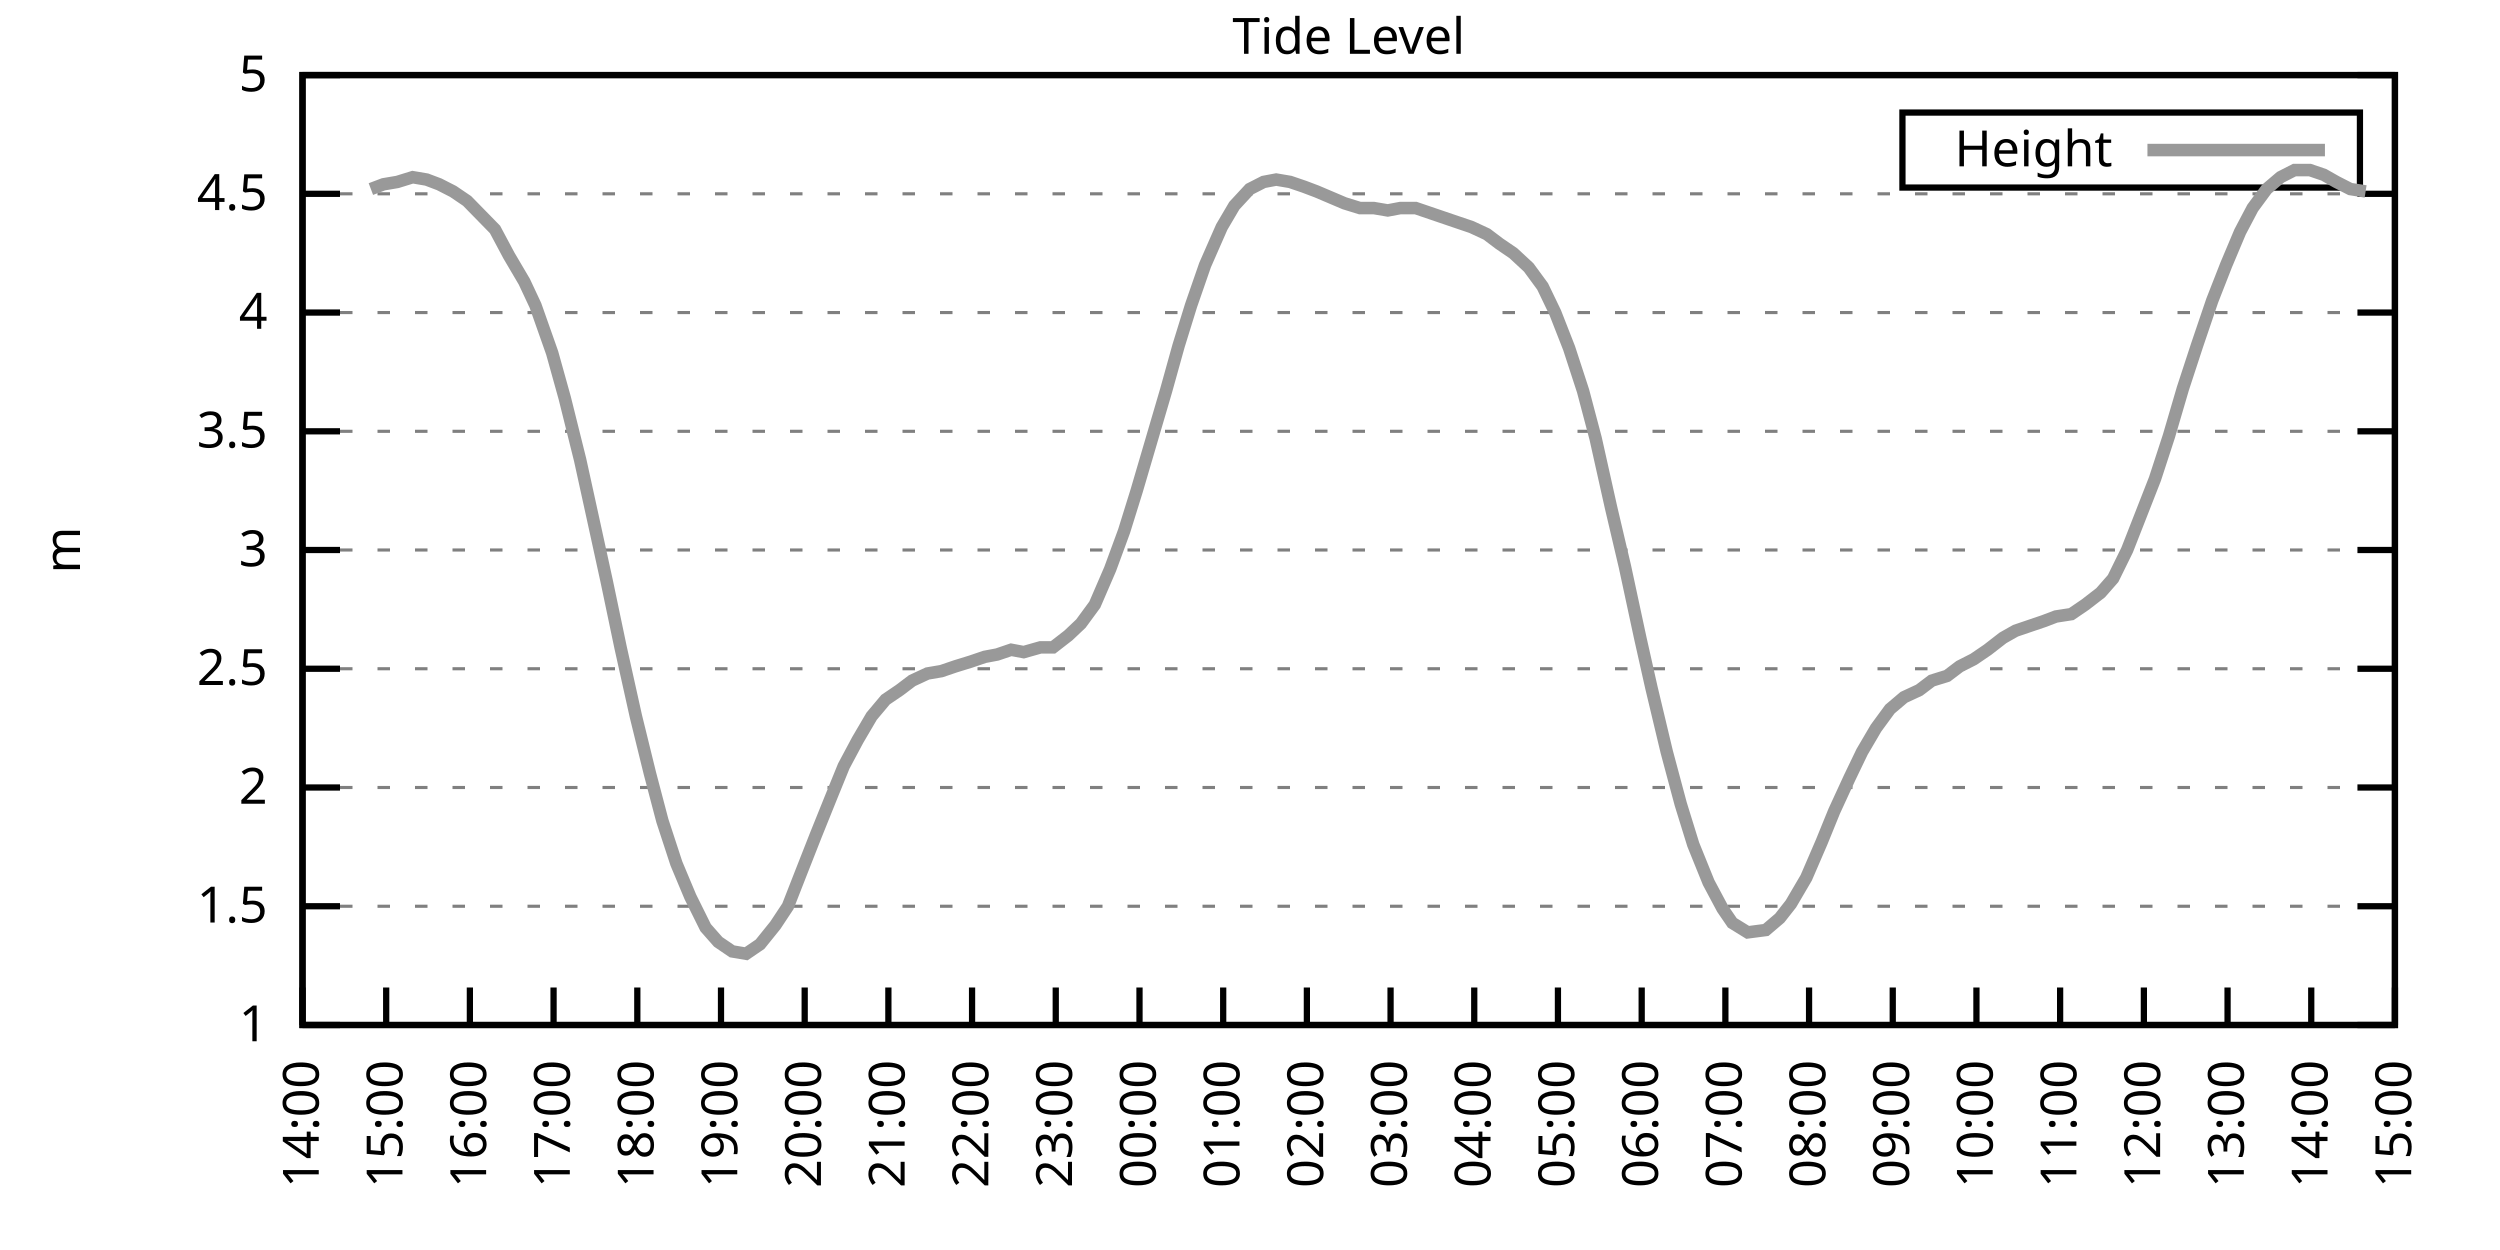
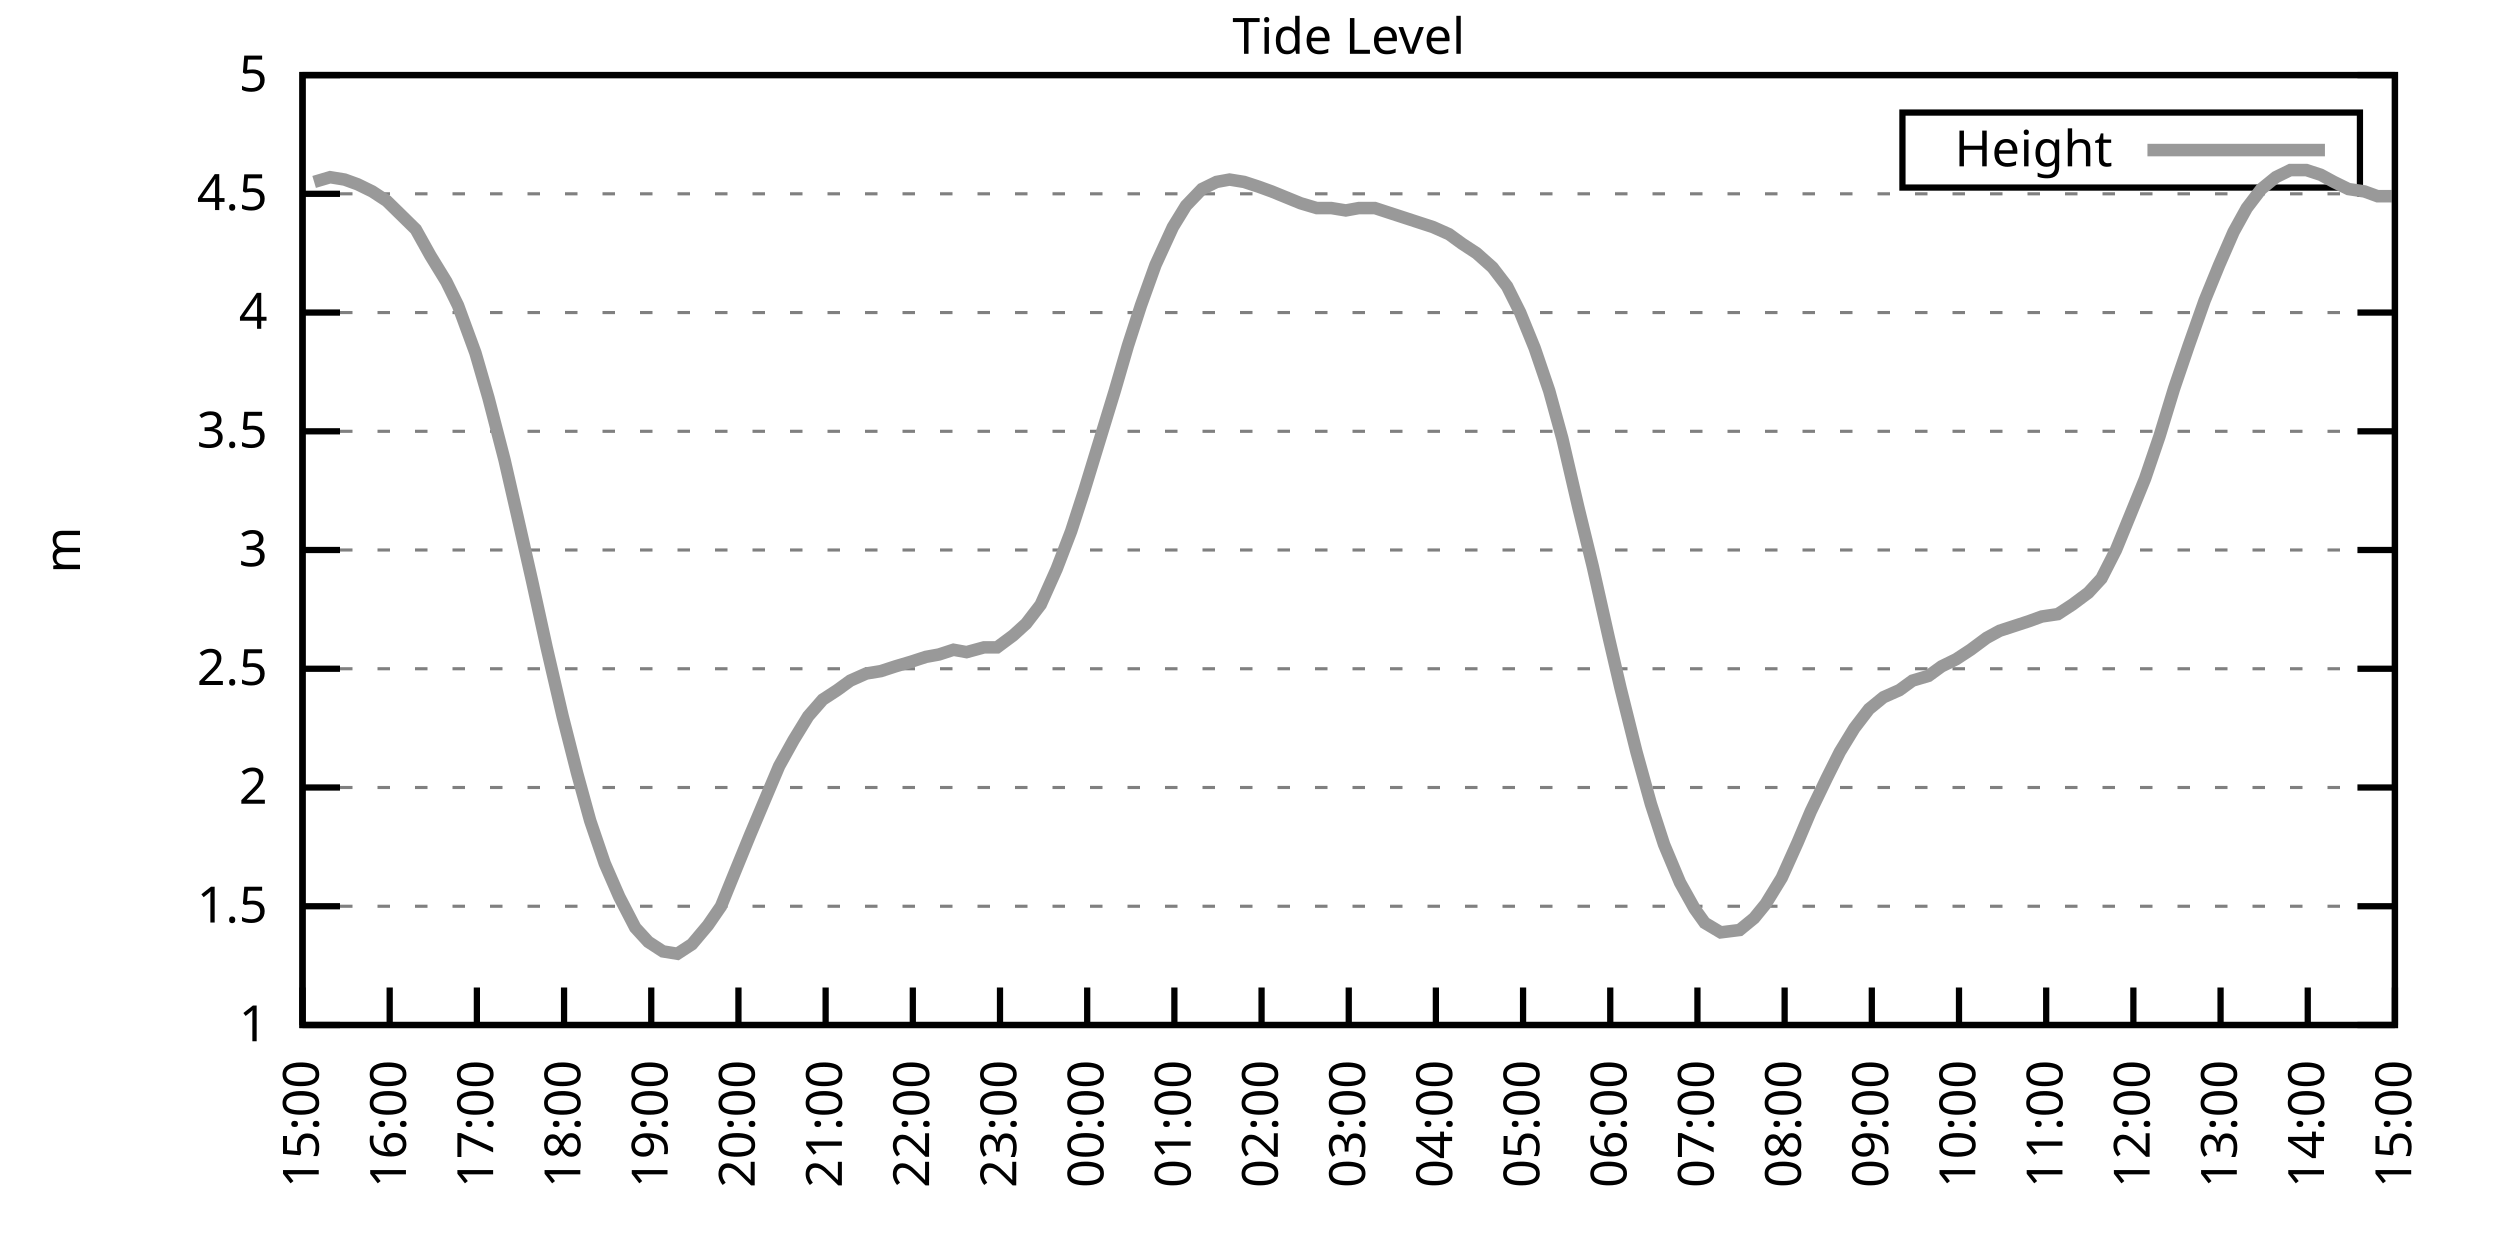
<svg xmlns="http://www.w3.org/2000/svg" xmlns:xlink="http://www.w3.org/1999/xlink" width="400" height="200" viewBox="0 0 400 200">
  <g id="gnuplot_canvas">
    <rect x="0" y="0" width="400" height="200" fill="none" />
    <defs>
      <circle id="gpDot" r="0.5" stroke-width="0.5" stroke="currentColor" />
      <path id="gpPt0" stroke-width="0.333" stroke="currentColor" d="M-1,0 h2 M0,-1 v2" />
      <path id="gpPt1" stroke-width="0.333" stroke="currentColor" d="M-1,-1 L1,1 M1,-1 L-1,1" />
      <path id="gpPt2" stroke-width="0.333" stroke="currentColor" d="M-1,0 L1,0 M0,-1 L0,1 M-1,-1 L1,1 M-1,1 L1,-1" />
      <rect id="gpPt3" stroke-width="0.333" stroke="currentColor" x="-1" y="-1" width="2" height="2" />
      <rect id="gpPt4" stroke-width="0.333" stroke="currentColor" fill="currentColor" x="-1" y="-1" width="2" height="2" />
      <circle id="gpPt5" stroke-width="0.333" stroke="currentColor" cx="0" cy="0" r="1" />
      <use xlink:href="#gpPt5" id="gpPt6" fill="currentColor" stroke="none" />
      <path id="gpPt7" stroke-width="0.333" stroke="currentColor" d="M0,-1.33 L-1.33,0.67 L1.33,0.67 z" />
      <use xlink:href="#gpPt7" id="gpPt8" fill="currentColor" stroke="none" />
      <use xlink:href="#gpPt7" id="gpPt9" stroke="currentColor" transform="rotate(180)" />
      <use xlink:href="#gpPt9" id="gpPt10" fill="currentColor" stroke="none" />
      <use xlink:href="#gpPt3" id="gpPt11" stroke="currentColor" transform="rotate(45)" />
      <use xlink:href="#gpPt11" id="gpPt12" fill="currentColor" stroke="none" />
      <path id="gpPt13" stroke-width="0.333" stroke="currentColor" d="M0,1.330 L1.265,0.411 L0.782,-1.067 L-0.782,-1.076 L-1.265,0.411 z" />
      <use xlink:href="#gpPt13" id="gpPt14" fill="currentColor" stroke="none" />
      <filter id="textbox" filterUnits="objectBoundingBox" x="0" y="0" height="1" width="1">
        <feFlood flood-color="white" flood-opacity="1" result="bgnd" />
        <feComposite in="SourceGraphic" in2="bgnd" operator="atop" />
      </filter>
      <filter id="greybox" filterUnits="objectBoundingBox" x="0" y="0" height="1" width="1">
        <feFlood flood-color="lightgrey" flood-opacity="1" result="grey" />
        <feComposite in="SourceGraphic" in2="grey" operator="atop" />
      </filter>
    </defs>
    <g fill="none" color="white" stroke="currentColor" stroke-width="1.00" stroke-linecap="butt" stroke-linejoin="miter">
</g>
    <g fill="none" color="black" stroke="currentColor" stroke-width="1.00" stroke-linecap="butt" stroke-linejoin="miter">
      <g stroke="none" shape-rendering="crispEdges">
        <polygon fill="rgb(255, 255, 255)" points="48.40,164.00 383.18,164.00 383.18,12.02 48.40,12.02 " />
      </g>
    </g>
    <g fill="none" color="black" stroke="currentColor" stroke-width="1.00" stroke-linecap="butt" stroke-linejoin="miter">
</g>
    <g fill="none" color="black" stroke="black" stroke-width="0.50" stroke-linecap="butt" stroke-linejoin="miter">
</g>
    <g fill="none" color="gray" stroke="currentColor" stroke-width="0.50" stroke-linecap="butt" stroke-linejoin="miter">
      <path stroke="gray" stroke-dasharray="2,4" class="gridline" d="M48.40,164.00 L383.19,164.00  " />
    </g>
    <g fill="none" color="gray" stroke="gray" stroke-width="1.00" stroke-linecap="butt" stroke-linejoin="miter">
</g>
    <g fill="none" color="black" stroke="currentColor" stroke-width="1.00" stroke-linecap="butt" stroke-linejoin="miter">
      <path stroke="black" d="M48.40,164.00 L54.40,164.00 M383.19,164.00 L377.19,164.00  " />
      <g transform="translate(42.80,166.60)" stroke="none" fill="black" font-family="Sans" font-size="8.00" text-anchor="end">
        <text>
          <tspan font-family="Sans"> 1</tspan>
        </text>
      </g>
    </g>
    <g fill="none" color="black" stroke="currentColor" stroke-width="1.00" stroke-linecap="butt" stroke-linejoin="miter">
</g>
    <g fill="none" color="black" stroke="black" stroke-width="0.50" stroke-linecap="butt" stroke-linejoin="miter">
</g>
    <g fill="none" color="gray" stroke="currentColor" stroke-width="0.50" stroke-linecap="butt" stroke-linejoin="miter">
      <path stroke="gray" stroke-dasharray="2,4" class="gridline" d="M48.40,145.00 L383.19,145.00  " />
    </g>
    <g fill="none" color="gray" stroke="gray" stroke-width="1.00" stroke-linecap="butt" stroke-linejoin="miter">
</g>
    <g fill="none" color="black" stroke="currentColor" stroke-width="1.00" stroke-linecap="butt" stroke-linejoin="miter">
      <path stroke="black" d="M48.40,145.00 L54.40,145.00 M383.19,145.00 L377.19,145.00  " />
      <g transform="translate(42.80,147.60)" stroke="none" fill="black" font-family="Sans" font-size="8.00" text-anchor="end">
        <text>
          <tspan font-family="Sans"> 1.5</tspan>
        </text>
      </g>
    </g>
    <g fill="none" color="black" stroke="currentColor" stroke-width="1.00" stroke-linecap="butt" stroke-linejoin="miter">
</g>
    <g fill="none" color="black" stroke="black" stroke-width="0.50" stroke-linecap="butt" stroke-linejoin="miter">
</g>
    <g fill="none" color="gray" stroke="currentColor" stroke-width="0.50" stroke-linecap="butt" stroke-linejoin="miter">
      <path stroke="gray" stroke-dasharray="2,4" class="gridline" d="M48.40,126.00 L383.19,126.00  " />
    </g>
    <g fill="none" color="gray" stroke="gray" stroke-width="1.00" stroke-linecap="butt" stroke-linejoin="miter">
</g>
    <g fill="none" color="black" stroke="currentColor" stroke-width="1.00" stroke-linecap="butt" stroke-linejoin="miter">
      <path stroke="black" d="M48.40,126.00 L54.40,126.00 M383.19,126.00 L377.19,126.00  " />
      <g transform="translate(42.80,128.60)" stroke="none" fill="black" font-family="Sans" font-size="8.00" text-anchor="end">
        <text>
          <tspan font-family="Sans"> 2</tspan>
        </text>
      </g>
    </g>
    <g fill="none" color="black" stroke="currentColor" stroke-width="1.00" stroke-linecap="butt" stroke-linejoin="miter">
</g>
    <g fill="none" color="black" stroke="black" stroke-width="0.50" stroke-linecap="butt" stroke-linejoin="miter">
</g>
    <g fill="none" color="gray" stroke="currentColor" stroke-width="0.50" stroke-linecap="butt" stroke-linejoin="miter">
      <path stroke="gray" stroke-dasharray="2,4" class="gridline" d="M48.40,107.00 L383.19,107.00  " />
    </g>
    <g fill="none" color="gray" stroke="gray" stroke-width="1.00" stroke-linecap="butt" stroke-linejoin="miter">
</g>
    <g fill="none" color="black" stroke="currentColor" stroke-width="1.00" stroke-linecap="butt" stroke-linejoin="miter">
      <path stroke="black" d="M48.40,107.00 L54.40,107.00 M383.19,107.00 L377.19,107.00  " />
      <g transform="translate(42.80,109.60)" stroke="none" fill="black" font-family="Sans" font-size="8.00" text-anchor="end">
        <text>
          <tspan font-family="Sans"> 2.5</tspan>
        </text>
      </g>
    </g>
    <g fill="none" color="black" stroke="currentColor" stroke-width="1.00" stroke-linecap="butt" stroke-linejoin="miter">
</g>
    <g fill="none" color="black" stroke="black" stroke-width="0.50" stroke-linecap="butt" stroke-linejoin="miter">
</g>
    <g fill="none" color="gray" stroke="currentColor" stroke-width="0.50" stroke-linecap="butt" stroke-linejoin="miter">
      <path stroke="gray" stroke-dasharray="2,4" class="gridline" d="M48.40,88.00 L383.19,88.00  " />
    </g>
    <g fill="none" color="gray" stroke="gray" stroke-width="1.00" stroke-linecap="butt" stroke-linejoin="miter">
</g>
    <g fill="none" color="black" stroke="currentColor" stroke-width="1.00" stroke-linecap="butt" stroke-linejoin="miter">
      <path stroke="black" d="M48.40,88.00 L54.40,88.00 M383.19,88.00 L377.19,88.00  " />
      <g transform="translate(42.80,90.60)" stroke="none" fill="black" font-family="Sans" font-size="8.00" text-anchor="end">
        <text>
          <tspan font-family="Sans"> 3</tspan>
        </text>
      </g>
    </g>
    <g fill="none" color="black" stroke="currentColor" stroke-width="1.00" stroke-linecap="butt" stroke-linejoin="miter">
</g>
    <g fill="none" color="black" stroke="black" stroke-width="0.50" stroke-linecap="butt" stroke-linejoin="miter">
</g>
    <g fill="none" color="gray" stroke="currentColor" stroke-width="0.50" stroke-linecap="butt" stroke-linejoin="miter">
      <path stroke="gray" stroke-dasharray="2,4" class="gridline" d="M48.40,69.01 L383.19,69.01  " />
    </g>
    <g fill="none" color="gray" stroke="gray" stroke-width="1.00" stroke-linecap="butt" stroke-linejoin="miter">
</g>
    <g fill="none" color="black" stroke="currentColor" stroke-width="1.00" stroke-linecap="butt" stroke-linejoin="miter">
      <path stroke="black" d="M48.40,69.01 L54.40,69.01 M383.19,69.01 L377.19,69.01  " />
      <g transform="translate(42.80,71.61)" stroke="none" fill="black" font-family="Sans" font-size="8.00" text-anchor="end">
        <text>
          <tspan font-family="Sans"> 3.5</tspan>
        </text>
      </g>
    </g>
    <g fill="none" color="black" stroke="currentColor" stroke-width="1.00" stroke-linecap="butt" stroke-linejoin="miter">
</g>
    <g fill="none" color="black" stroke="black" stroke-width="0.50" stroke-linecap="butt" stroke-linejoin="miter">
</g>
    <g fill="none" color="gray" stroke="currentColor" stroke-width="0.50" stroke-linecap="butt" stroke-linejoin="miter">
      <path stroke="gray" stroke-dasharray="2,4" class="gridline" d="M48.40,50.01 L383.19,50.01  " />
    </g>
    <g fill="none" color="gray" stroke="gray" stroke-width="1.00" stroke-linecap="butt" stroke-linejoin="miter">
</g>
    <g fill="none" color="black" stroke="currentColor" stroke-width="1.00" stroke-linecap="butt" stroke-linejoin="miter">
      <path stroke="black" d="M48.40,50.01 L54.40,50.01 M383.19,50.01 L377.19,50.01  " />
      <g transform="translate(42.80,52.61)" stroke="none" fill="black" font-family="Sans" font-size="8.00" text-anchor="end">
        <text>
          <tspan font-family="Sans"> 4</tspan>
        </text>
      </g>
    </g>
    <g fill="none" color="black" stroke="currentColor" stroke-width="1.00" stroke-linecap="butt" stroke-linejoin="miter">
</g>
    <g fill="none" color="black" stroke="black" stroke-width="0.50" stroke-linecap="butt" stroke-linejoin="miter">
</g>
    <g fill="none" color="gray" stroke="currentColor" stroke-width="0.50" stroke-linecap="butt" stroke-linejoin="miter">
      <path stroke="gray" stroke-dasharray="2,4" class="gridline" d="M48.40,31.01 L383.19,31.01  " />
    </g>
    <g fill="none" color="gray" stroke="gray" stroke-width="1.00" stroke-linecap="butt" stroke-linejoin="miter">
</g>
    <g fill="none" color="black" stroke="currentColor" stroke-width="1.00" stroke-linecap="butt" stroke-linejoin="miter">
      <path stroke="black" d="M48.40,31.01 L54.40,31.01 M383.19,31.01 L377.19,31.01  " />
      <g transform="translate(42.80,33.61)" stroke="none" fill="black" font-family="Sans" font-size="8.00" text-anchor="end">
        <text>
          <tspan font-family="Sans"> 4.5</tspan>
        </text>
      </g>
    </g>
    <g fill="none" color="black" stroke="currentColor" stroke-width="1.00" stroke-linecap="butt" stroke-linejoin="miter">
</g>
    <g fill="none" color="black" stroke="black" stroke-width="0.50" stroke-linecap="butt" stroke-linejoin="miter">
</g>
    <g fill="none" color="gray" stroke="currentColor" stroke-width="0.50" stroke-linecap="butt" stroke-linejoin="miter">
      <path stroke="gray" stroke-dasharray="2,4" class="gridline" d="M48.40,12.01 L383.19,12.01  " />
    </g>
    <g fill="none" color="gray" stroke="gray" stroke-width="1.00" stroke-linecap="butt" stroke-linejoin="miter">
</g>
    <g fill="none" color="black" stroke="currentColor" stroke-width="1.00" stroke-linecap="butt" stroke-linejoin="miter">
      <path stroke="black" d="M48.40,12.01 L54.40,12.01 M383.19,12.01 L377.19,12.01  " />
      <g transform="translate(42.80,14.61)" stroke="none" fill="black" font-family="Sans" font-size="8.00" text-anchor="end">
        <text>
          <tspan font-family="Sans"> 5</tspan>
        </text>
      </g>
    </g>
    <g fill="none" color="black" stroke="currentColor" stroke-width="1.00" stroke-linecap="butt" stroke-linejoin="miter">
      <path stroke="black" d="M48.40,164.00 L48.40,158.00  " />
      <g transform="translate(51.00,169.60) rotate(270.00)" stroke="none" fill="black" font-family="Sans" font-size="8.00" text-anchor="end">
        <text>
-           <tspan font-family="Sans">14:00</tspan>
-         </text>
-       </g>
-     </g>
-     <g fill="none" color="black" stroke="currentColor" stroke-width="1.00" stroke-linecap="butt" stroke-linejoin="miter">
-       <path stroke="black" d="M61.79,164.00 L61.79,158.00  " />
-       <g transform="translate(64.39,169.60) rotate(270.00)" stroke="none" fill="black" font-family="Sans" font-size="8.00" text-anchor="end">
-         <text>
          <tspan font-family="Sans">15:00</tspan>
        </text>
      </g>
    </g>
    <g fill="none" color="black" stroke="currentColor" stroke-width="1.00" stroke-linecap="butt" stroke-linejoin="miter">
-       <path stroke="black" d="M75.18,164.00 L75.18,158.00  " />
-       <g transform="translate(77.78,169.60) rotate(270.00)" stroke="none" fill="black" font-family="Sans" font-size="8.00" text-anchor="end">
+       <path stroke="black" d="M62.35,164.00 L62.35,158.00  " />
+       <g transform="translate(64.95,169.60) rotate(270.00)" stroke="none" fill="black" font-family="Sans" font-size="8.00" text-anchor="end">
        <text>
          <tspan font-family="Sans">16:00</tspan>
        </text>
      </g>
    </g>
    <g fill="none" color="black" stroke="currentColor" stroke-width="1.00" stroke-linecap="butt" stroke-linejoin="miter">
-       <path stroke="black" d="M88.57,164.00 L88.57,158.00  " />
-       <g transform="translate(91.17,169.60) rotate(270.00)" stroke="none" fill="black" font-family="Sans" font-size="8.00" text-anchor="end">
+       <path stroke="black" d="M76.30,164.00 L76.30,158.00  " />
+       <g transform="translate(78.90,169.60) rotate(270.00)" stroke="none" fill="black" font-family="Sans" font-size="8.00" text-anchor="end">
        <text>
          <tspan font-family="Sans">17:00</tspan>
        </text>
      </g>
    </g>
    <g fill="none" color="black" stroke="currentColor" stroke-width="1.00" stroke-linecap="butt" stroke-linejoin="miter">
-       <path stroke="black" d="M101.97,164.00 L101.97,158.00  " />
-       <g transform="translate(104.57,169.60) rotate(270.00)" stroke="none" fill="black" font-family="Sans" font-size="8.00" text-anchor="end">
+       <path stroke="black" d="M90.25,164.00 L90.25,158.00  " />
+       <g transform="translate(92.85,169.60) rotate(270.00)" stroke="none" fill="black" font-family="Sans" font-size="8.00" text-anchor="end">
        <text>
          <tspan font-family="Sans">18:00</tspan>
        </text>
      </g>
    </g>
    <g fill="none" color="black" stroke="currentColor" stroke-width="1.00" stroke-linecap="butt" stroke-linejoin="miter">
-       <path stroke="black" d="M115.36,164.00 L115.36,158.00  " />
-       <g transform="translate(117.96,169.60) rotate(270.00)" stroke="none" fill="black" font-family="Sans" font-size="8.00" text-anchor="end">
+       <path stroke="black" d="M104.20,164.00 L104.20,158.00  " />
+       <g transform="translate(106.80,169.60) rotate(270.00)" stroke="none" fill="black" font-family="Sans" font-size="8.00" text-anchor="end">
        <text>
          <tspan font-family="Sans">19:00</tspan>
        </text>
      </g>
    </g>
    <g fill="none" color="black" stroke="currentColor" stroke-width="1.00" stroke-linecap="butt" stroke-linejoin="miter">
-       <path stroke="black" d="M128.75,164.00 L128.75,158.00  " />
-       <g transform="translate(131.35,169.60) rotate(270.00)" stroke="none" fill="black" font-family="Sans" font-size="8.00" text-anchor="end">
+       <path stroke="black" d="M118.15,164.00 L118.15,158.00  " />
+       <g transform="translate(120.75,169.60) rotate(270.00)" stroke="none" fill="black" font-family="Sans" font-size="8.00" text-anchor="end">
        <text>
          <tspan font-family="Sans">20:00</tspan>
        </text>
      </g>
    </g>
    <g fill="none" color="black" stroke="currentColor" stroke-width="1.00" stroke-linecap="butt" stroke-linejoin="miter">
-       <path stroke="black" d="M142.14,164.00 L142.14,158.00  " />
-       <g transform="translate(144.74,169.60) rotate(270.00)" stroke="none" fill="black" font-family="Sans" font-size="8.00" text-anchor="end">
+       <path stroke="black" d="M132.10,164.00 L132.10,158.00  " />
+       <g transform="translate(134.70,169.60) rotate(270.00)" stroke="none" fill="black" font-family="Sans" font-size="8.00" text-anchor="end">
        <text>
          <tspan font-family="Sans">21:00</tspan>
        </text>
      </g>
    </g>
    <g fill="none" color="black" stroke="currentColor" stroke-width="1.00" stroke-linecap="butt" stroke-linejoin="miter">
-       <path stroke="black" d="M155.53,164.00 L155.53,158.00  " />
-       <g transform="translate(158.13,169.60) rotate(270.00)" stroke="none" fill="black" font-family="Sans" font-size="8.00" text-anchor="end">
+       <path stroke="black" d="M146.05,164.00 L146.05,158.00  " />
+       <g transform="translate(148.65,169.60) rotate(270.00)" stroke="none" fill="black" font-family="Sans" font-size="8.00" text-anchor="end">
        <text>
          <tspan font-family="Sans">22:00</tspan>
        </text>
      </g>
    </g>
    <g fill="none" color="black" stroke="currentColor" stroke-width="1.00" stroke-linecap="butt" stroke-linejoin="miter">
-       <path stroke="black" d="M168.92,164.00 L168.92,158.00  " />
-       <g transform="translate(171.52,169.60) rotate(270.00)" stroke="none" fill="black" font-family="Sans" font-size="8.00" text-anchor="end">
+       <path stroke="black" d="M160.00,164.00 L160.00,158.00  " />
+       <g transform="translate(162.60,169.60) rotate(270.00)" stroke="none" fill="black" font-family="Sans" font-size="8.00" text-anchor="end">
        <text>
          <tspan font-family="Sans">23:00</tspan>
        </text>
      </g>
    </g>
    <g fill="none" color="black" stroke="currentColor" stroke-width="1.00" stroke-linecap="butt" stroke-linejoin="miter">
-       <path stroke="black" d="M182.32,164.00 L182.32,158.00  " />
-       <g transform="translate(184.92,169.60) rotate(270.00)" stroke="none" fill="black" font-family="Sans" font-size="8.00" text-anchor="end">
+       <path stroke="black" d="M173.95,164.00 L173.95,158.00  " />
+       <g transform="translate(176.55,169.60) rotate(270.00)" stroke="none" fill="black" font-family="Sans" font-size="8.00" text-anchor="end">
        <text>
          <tspan font-family="Sans">00:00</tspan>
        </text>
      </g>
    </g>
    <g fill="none" color="black" stroke="currentColor" stroke-width="1.00" stroke-linecap="butt" stroke-linejoin="miter">
-       <path stroke="black" d="M195.71,164.00 L195.71,158.00  " />
-       <g transform="translate(198.31,169.60) rotate(270.00)" stroke="none" fill="black" font-family="Sans" font-size="8.00" text-anchor="end">
+       <path stroke="black" d="M187.90,164.00 L187.90,158.00  " />
+       <g transform="translate(190.50,169.60) rotate(270.00)" stroke="none" fill="black" font-family="Sans" font-size="8.00" text-anchor="end">
        <text>
          <tspan font-family="Sans">01:00</tspan>
        </text>
      </g>
    </g>
    <g fill="none" color="black" stroke="currentColor" stroke-width="1.00" stroke-linecap="butt" stroke-linejoin="miter">
-       <path stroke="black" d="M209.10,164.00 L209.10,158.00  " />
-       <g transform="translate(211.70,169.60) rotate(270.00)" stroke="none" fill="black" font-family="Sans" font-size="8.00" text-anchor="end">
+       <path stroke="black" d="M201.85,164.00 L201.85,158.00  " />
+       <g transform="translate(204.45,169.60) rotate(270.00)" stroke="none" fill="black" font-family="Sans" font-size="8.00" text-anchor="end">
        <text>
          <tspan font-family="Sans">02:00</tspan>
        </text>
      </g>
    </g>
    <g fill="none" color="black" stroke="currentColor" stroke-width="1.00" stroke-linecap="butt" stroke-linejoin="miter">
-       <path stroke="black" d="M222.49,164.00 L222.49,158.00  " />
-       <g transform="translate(225.09,169.60) rotate(270.00)" stroke="none" fill="black" font-family="Sans" font-size="8.00" text-anchor="end">
+       <path stroke="black" d="M215.80,164.00 L215.80,158.00  " />
+       <g transform="translate(218.40,169.60) rotate(270.00)" stroke="none" fill="black" font-family="Sans" font-size="8.00" text-anchor="end">
        <text>
          <tspan font-family="Sans">03:00</tspan>
        </text>
      </g>
    </g>
    <g fill="none" color="black" stroke="currentColor" stroke-width="1.00" stroke-linecap="butt" stroke-linejoin="miter">
-       <path stroke="black" d="M235.88,164.00 L235.88,158.00  " />
-       <g transform="translate(238.48,169.60) rotate(270.00)" stroke="none" fill="black" font-family="Sans" font-size="8.00" text-anchor="end">
+       <path stroke="black" d="M229.74,164.00 L229.74,158.00  " />
+       <g transform="translate(232.34,169.60) rotate(270.00)" stroke="none" fill="black" font-family="Sans" font-size="8.00" text-anchor="end">
        <text>
          <tspan font-family="Sans">04:00</tspan>
        </text>
      </g>
    </g>
    <g fill="none" color="black" stroke="currentColor" stroke-width="1.00" stroke-linecap="butt" stroke-linejoin="miter">
-       <path stroke="black" d="M249.27,164.00 L249.27,158.00  " />
-       <g transform="translate(251.87,169.60) rotate(270.00)" stroke="none" fill="black" font-family="Sans" font-size="8.00" text-anchor="end">
+       <path stroke="black" d="M243.69,164.00 L243.69,158.00  " />
+       <g transform="translate(246.29,169.60) rotate(270.00)" stroke="none" fill="black" font-family="Sans" font-size="8.00" text-anchor="end">
        <text>
          <tspan font-family="Sans">05:00</tspan>
        </text>
      </g>
    </g>
    <g fill="none" color="black" stroke="currentColor" stroke-width="1.00" stroke-linecap="butt" stroke-linejoin="miter">
-       <path stroke="black" d="M262.67,164.00 L262.67,158.00  " />
-       <g transform="translate(265.27,169.60) rotate(270.00)" stroke="none" fill="black" font-family="Sans" font-size="8.00" text-anchor="end">
+       <path stroke="black" d="M257.64,164.00 L257.64,158.00  " />
+       <g transform="translate(260.24,169.60) rotate(270.00)" stroke="none" fill="black" font-family="Sans" font-size="8.00" text-anchor="end">
        <text>
          <tspan font-family="Sans">06:00</tspan>
        </text>
      </g>
    </g>
    <g fill="none" color="black" stroke="currentColor" stroke-width="1.00" stroke-linecap="butt" stroke-linejoin="miter">
-       <path stroke="black" d="M276.06,164.00 L276.06,158.00  " />
-       <g transform="translate(278.66,169.60) rotate(270.00)" stroke="none" fill="black" font-family="Sans" font-size="8.00" text-anchor="end">
+       <path stroke="black" d="M271.59,164.00 L271.59,158.00  " />
+       <g transform="translate(274.19,169.60) rotate(270.00)" stroke="none" fill="black" font-family="Sans" font-size="8.00" text-anchor="end">
        <text>
          <tspan font-family="Sans">07:00</tspan>
        </text>
      </g>
    </g>
    <g fill="none" color="black" stroke="currentColor" stroke-width="1.00" stroke-linecap="butt" stroke-linejoin="miter">
-       <path stroke="black" d="M289.45,164.00 L289.45,158.00  " />
-       <g transform="translate(292.05,169.60) rotate(270.00)" stroke="none" fill="black" font-family="Sans" font-size="8.00" text-anchor="end">
+       <path stroke="black" d="M285.54,164.00 L285.54,158.00  " />
+       <g transform="translate(288.14,169.60) rotate(270.00)" stroke="none" fill="black" font-family="Sans" font-size="8.00" text-anchor="end">
        <text>
          <tspan font-family="Sans">08:00</tspan>
        </text>
      </g>
    </g>
    <g fill="none" color="black" stroke="currentColor" stroke-width="1.00" stroke-linecap="butt" stroke-linejoin="miter">
-       <path stroke="black" d="M302.84,164.00 L302.84,158.00  " />
-       <g transform="translate(305.44,169.60) rotate(270.00)" stroke="none" fill="black" font-family="Sans" font-size="8.00" text-anchor="end">
+       <path stroke="black" d="M299.49,164.00 L299.49,158.00  " />
+       <g transform="translate(302.09,169.60) rotate(270.00)" stroke="none" fill="black" font-family="Sans" font-size="8.00" text-anchor="end">
        <text>
          <tspan font-family="Sans">09:00</tspan>
        </text>
      </g>
    </g>
    <g fill="none" color="black" stroke="currentColor" stroke-width="1.00" stroke-linecap="butt" stroke-linejoin="miter">
-       <path stroke="black" d="M316.23,164.00 L316.23,158.00  " />
-       <g transform="translate(318.83,169.60) rotate(270.00)" stroke="none" fill="black" font-family="Sans" font-size="8.00" text-anchor="end">
+       <path stroke="black" d="M313.44,164.00 L313.44,158.00  " />
+       <g transform="translate(316.04,169.60) rotate(270.00)" stroke="none" fill="black" font-family="Sans" font-size="8.00" text-anchor="end">
        <text>
          <tspan font-family="Sans">10:00</tspan>
        </text>
      </g>
    </g>
    <g fill="none" color="black" stroke="currentColor" stroke-width="1.00" stroke-linecap="butt" stroke-linejoin="miter">
-       <path stroke="black" d="M329.62,164.00 L329.62,158.00  " />
-       <g transform="translate(332.22,169.60) rotate(270.00)" stroke="none" fill="black" font-family="Sans" font-size="8.00" text-anchor="end">
+       <path stroke="black" d="M327.39,164.00 L327.39,158.00  " />
+       <g transform="translate(329.99,169.60) rotate(270.00)" stroke="none" fill="black" font-family="Sans" font-size="8.00" text-anchor="end">
        <text>
          <tspan font-family="Sans">11:00</tspan>
        </text>
      </g>
    </g>
    <g fill="none" color="black" stroke="currentColor" stroke-width="1.00" stroke-linecap="butt" stroke-linejoin="miter">
-       <path stroke="black" d="M343.02,164.00 L343.02,158.00  " />
-       <g transform="translate(345.62,169.60) rotate(270.00)" stroke="none" fill="black" font-family="Sans" font-size="8.00" text-anchor="end">
+       <path stroke="black" d="M341.34,164.00 L341.34,158.00  " />
+       <g transform="translate(343.94,169.60) rotate(270.00)" stroke="none" fill="black" font-family="Sans" font-size="8.00" text-anchor="end">
        <text>
          <tspan font-family="Sans">12:00</tspan>
        </text>
      </g>
    </g>
    <g fill="none" color="black" stroke="currentColor" stroke-width="1.00" stroke-linecap="butt" stroke-linejoin="miter">
-       <path stroke="black" d="M356.41,164.00 L356.41,158.00  " />
-       <g transform="translate(359.01,169.60) rotate(270.00)" stroke="none" fill="black" font-family="Sans" font-size="8.00" text-anchor="end">
+       <path stroke="black" d="M355.29,164.00 L355.29,158.00  " />
+       <g transform="translate(357.89,169.60) rotate(270.00)" stroke="none" fill="black" font-family="Sans" font-size="8.00" text-anchor="end">
        <text>
          <tspan font-family="Sans">13:00</tspan>
        </text>
      </g>
    </g>
    <g fill="none" color="black" stroke="currentColor" stroke-width="1.00" stroke-linecap="butt" stroke-linejoin="miter">
-       <path stroke="black" d="M369.80,164.00 L369.80,158.00  " />
-       <g transform="translate(372.40,169.60) rotate(270.00)" stroke="none" fill="black" font-family="Sans" font-size="8.00" text-anchor="end">
+       <path stroke="black" d="M369.24,164.00 L369.24,158.00  " />
+       <g transform="translate(371.84,169.60) rotate(270.00)" stroke="none" fill="black" font-family="Sans" font-size="8.00" text-anchor="end">
        <text>
          <tspan font-family="Sans">14:00</tspan>
        </text>
      </g>
    </g>
    <g fill="none" color="black" stroke="currentColor" stroke-width="1.00" stroke-linecap="butt" stroke-linejoin="miter">
      <path stroke="black" d="M383.19,164.00 L383.19,158.00  " />
      <g transform="translate(385.79,169.60) rotate(270.00)" stroke="none" fill="black" font-family="Sans" font-size="8.00" text-anchor="end">
        <text>
          <tspan font-family="Sans">15:00</tspan>
        </text>
      </g>
    </g>
    <g fill="none" color="black" stroke="currentColor" stroke-width="1.00" stroke-linecap="butt" stroke-linejoin="miter">
</g>
    <g fill="none" color="black" stroke="currentColor" stroke-width="1.00" stroke-linecap="butt" stroke-linejoin="miter">
      <path stroke="black" d="M48.40,12.01 L48.40,164.00 L383.19,164.00 L383.19,12.01 L48.40,12.01 Z  " />
    </g>
    <g fill="none" color="black" stroke="currentColor" stroke-width="1.00" stroke-linecap="butt" stroke-linejoin="miter">
</g>
    <g fill="none" color="black" stroke="currentColor" stroke-width="1.00" stroke-linecap="butt" stroke-linejoin="miter">
      <path stroke="black" d="M304.39,30.01 L304.39,18.01 L377.59,18.01 L377.59,30.01 L304.39,30.01 Z  " />
    </g>
    <g id="Tide_level_plot_1">
      <g fill="none" color="white" stroke="black" stroke-width="2.00" stroke-linecap="butt" stroke-linejoin="miter">
</g>
      <g fill="none" color="black" stroke="currentColor" stroke-width="2.00" stroke-linecap="butt" stroke-linejoin="miter">
        <g transform="translate(337.99,26.61)" stroke="none" fill="black" font-family="Sans" font-size="8.00" text-anchor="end">
          <text>
            <tspan font-family="Sans">Height</tspan>
          </text>
        </g>
      </g>
      <g fill="none" color="black" stroke="currentColor" stroke-width="2.00" stroke-linecap="butt" stroke-linejoin="miter">
-         <path stroke="rgb(153, 153, 153)" d="M343.59,24.01 L371.99,24.01 M59.34,30.25 L61.35,29.49 L63.58,29.11 L66.03,28.35 L68.26,28.73 L70.27,29.49   L72.50,30.63 L74.74,32.15 L76.97,34.43 L79.20,36.71 L81.43,40.89 L83.89,45.07 L85.67,48.87 L88.35,56.47   L90.36,63.69 L92.82,73.57 L94.82,82.69 L97.06,92.94 L99.29,103.58 L101.74,114.60 L103.98,123.72 L105.98,131.32   L108.22,138.16 L110.45,143.48 L112.90,148.42 L114.91,150.70 L117.14,152.22 L119.38,152.60 L121.61,151.08 L124.06,148.04   L126.07,145.00 L128.30,139.30 L130.54,133.60 L132.99,127.52 L135.00,122.58 L137.23,118.40 L139.46,114.60 L141.69,111.94   L143.93,110.42 L145.94,108.90 L148.39,107.76 L150.62,107.38 L152.85,106.62 L155.31,105.86 L157.54,105.10 L159.55,104.72   L161.78,103.96 L163.79,104.34 L166.47,103.58 L168.48,103.58 L170.93,101.68 L172.94,99.78 L175.17,96.74 L177.63,91.04   L179.86,84.97 L181.87,78.51 L183.88,71.67 L186.56,62.55 L188.57,55.33 L190.57,48.87 L192.81,42.41 L195.48,36.33   L197.49,32.91 L199.95,30.25 L202.18,29.11 L204.19,28.73 L206.42,29.11 L208.65,29.87 L210.66,30.63 L215.13,32.53   L217.58,33.29 L219.81,33.29 L222.04,33.67 L224.05,33.29 L226.51,33.29 L228.74,34.05 L230.97,34.81 L233.20,35.57   L235.44,36.33 L237.89,37.47 L239.90,38.99 L242.13,40.51 L244.59,42.79 L246.82,45.83 L248.83,50.01 L251.06,55.71   L253.29,62.55 L255.30,70.15 L257.76,81.17 L259.99,90.66 L262.44,102.06 L264.23,110.04 L266.68,120.30 L268.92,128.66   L270.92,135.12 L273.38,141.20 L275.61,145.38 L277.17,147.66 L279.63,149.18 L282.53,148.80 L284.76,146.90 L286.55,144.62   L289.00,140.44 L291.46,134.74 L293.47,129.80 L295.92,124.48 L297.93,120.30 L300.16,116.50 L302.39,113.46 L304.63,111.56   L307.08,110.42 L309.09,108.90 L311.54,108.14 L313.55,106.62 L315.79,105.48 L318.02,103.96 L320.47,102.06 L322.48,100.92   L324.71,100.16 L326.95,99.40 L328.95,98.64 L331.41,98.26 L333.64,96.74 L336.10,94.84 L338.10,92.56 L340.34,88.00   L342.57,82.31 L344.80,76.61 L347.03,69.77 L349.26,62.17 L351.50,55.33 L353.95,48.11 L356.18,42.41 L358.42,37.09   L360.42,33.29 L362.66,30.25 L364.89,28.35 L367.12,27.21 L369.58,27.21 L371.81,27.97 L373.82,29.11 L376.05,30.25   L378.50,30.63  " />
+         <path stroke="rgb(153, 153, 153)" d="M343.59,24.01 L371.99,24.01 M50.26,29.11 L52.82,28.35 L55.14,28.73 L57.23,29.49 L59.56,30.63 L61.88,32.15   L64.21,34.43 L66.53,36.71 L68.86,40.89 L71.42,45.07 L73.28,48.87 L76.07,56.47 L78.16,63.69 L80.72,73.57   L82.81,82.69 L85.13,92.94 L87.46,103.58 L90.02,114.60 L92.34,123.72 L94.43,131.32 L96.76,138.16 L99.08,143.48   L101.64,148.42 L103.73,150.70 L106.06,152.22 L108.38,152.60 L110.71,151.08 L113.27,148.04 L115.36,145.00 L117.68,139.30   L120.01,133.60 L122.57,127.52 L124.66,122.58 L126.98,118.40 L129.31,114.60 L131.63,111.94 L133.96,110.42 L136.05,108.90   L138.61,107.76 L140.93,107.38 L143.26,106.62 L145.81,105.86 L148.14,105.10 L150.23,104.72 L152.56,103.96 L154.65,104.34   L157.44,103.58 L159.53,103.58 L162.09,101.68 L164.18,99.78 L166.51,96.74 L169.06,91.04 L171.39,84.97 L173.48,78.51   L175.57,71.67 L178.36,62.55 L180.46,55.33 L182.55,48.87 L184.87,42.41 L187.66,36.33 L189.76,32.91 L192.31,30.25   L194.64,29.11 L196.73,28.73 L199.06,29.11 L201.38,29.87 L203.47,30.63 L208.12,32.53 L210.68,33.29 L213.01,33.29   L215.33,33.67 L217.42,33.29 L219.98,33.29 L222.30,34.05 L224.63,34.81 L226.95,35.57 L229.28,36.33 L231.84,37.47   L233.93,38.99 L236.25,40.51 L238.81,42.79 L241.14,45.83 L243.23,50.01 L245.55,55.71 L247.88,62.55 L249.97,70.15   L252.53,81.17 L254.85,90.66 L257.41,102.06 L259.27,110.04 L261.83,120.30 L264.15,128.66 L266.25,135.12 L268.80,141.20   L271.13,145.38 L272.76,147.66 L275.31,149.18 L278.34,148.80 L280.66,146.90 L282.52,144.62 L285.08,140.44 L287.64,134.74   L289.73,129.80 L292.29,124.48 L294.38,120.30 L296.70,116.50 L299.03,113.46 L301.35,111.56 L303.91,110.42 L306.00,108.90   L308.56,108.14 L310.65,106.62 L312.98,105.48 L315.30,103.96 L317.86,102.06 L319.95,100.92 L322.28,100.16 L324.60,99.40   L326.69,98.64 L329.25,98.26 L331.58,96.74 L334.13,94.84 L336.23,92.56 L338.55,88.00 L340.88,82.31 L343.20,76.61   L345.53,69.77 L347.85,62.17 L350.18,55.33 L352.73,48.11 L355.06,42.41 L357.38,37.09 L359.48,33.29 L361.80,30.25   L364.13,28.35 L366.45,27.21 L369.01,27.21 L371.33,27.97 L373.43,29.11 L375.75,30.25 L378.31,30.63 L380.40,31.39   L382.73,31.39  " />
      </g>
    </g>
    <g fill="none" color="black" stroke="currentColor" stroke-width="2.00" stroke-linecap="butt" stroke-linejoin="miter">
</g>
    <g fill="none" color="black" stroke="black" stroke-width="1.00" stroke-linecap="butt" stroke-linejoin="miter">
</g>
    <g fill="none" color="black" stroke="currentColor" stroke-width="1.00" stroke-linecap="butt" stroke-linejoin="miter">
      <path stroke="black" d="M48.40,12.01 L48.40,164.00 L383.19,164.00 L383.19,12.01 L48.40,12.01 Z  " />
      <g transform="translate(12.80,88.01) rotate(270.00)" stroke="none" fill="black" font-family="Sans" font-size="8.00" text-anchor="middle">
        <text>
          <tspan font-family="Sans">m</tspan>
        </text>
      </g>
    </g>
    <g fill="none" color="black" stroke="currentColor" stroke-width="1.00" stroke-linecap="butt" stroke-linejoin="miter">
</g>
    <g fill="none" color="black" stroke="currentColor" stroke-width="1.00" stroke-linecap="butt" stroke-linejoin="miter">
      <g transform="translate(215.79,8.61)" stroke="none" fill="black" font-family="Sans" font-size="8.00" text-anchor="middle">
        <text>
          <tspan font-family="Sans">Tide Level</tspan>
        </text>
      </g>
    </g>
    <g fill="none" color="black" stroke="currentColor" stroke-width="1.00" stroke-linecap="butt" stroke-linejoin="miter">
</g>
  </g>
</svg>
